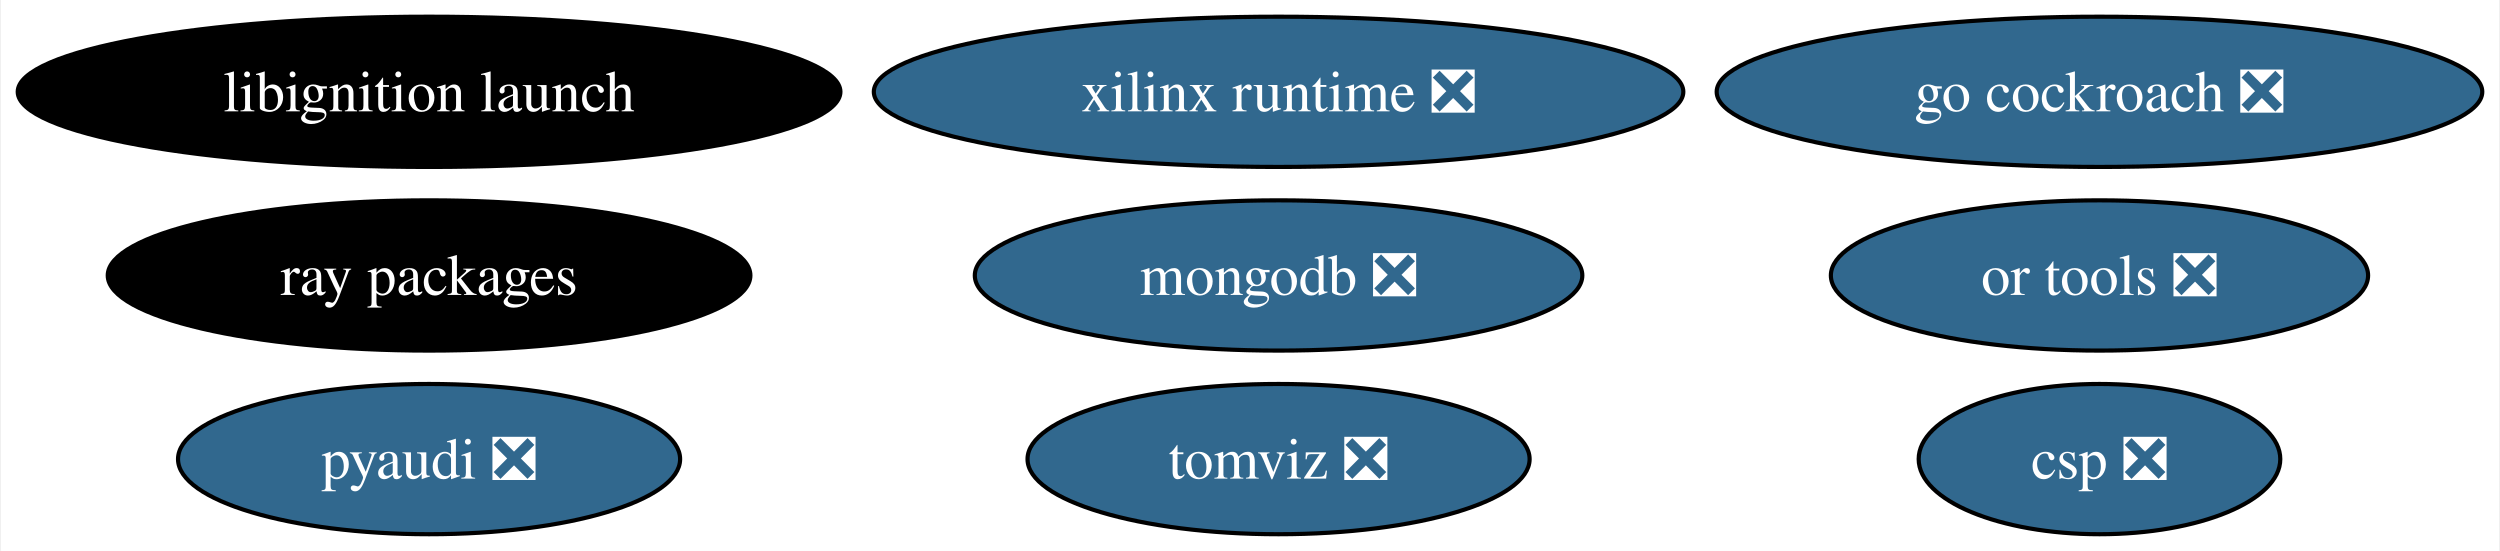
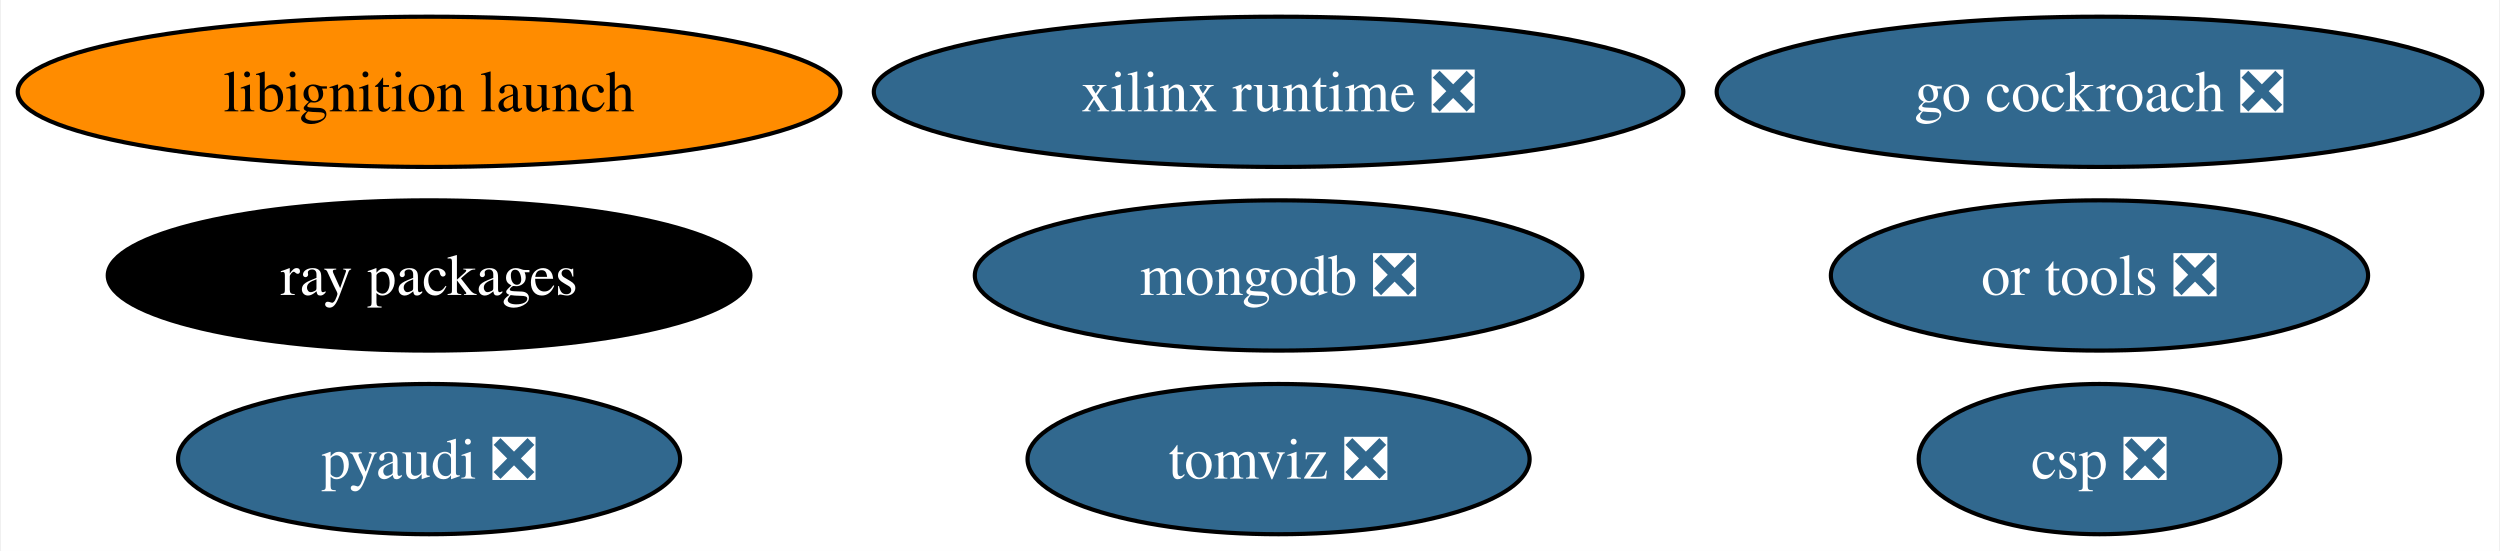
<svg xmlns="http://www.w3.org/2000/svg" xmlns:xlink="http://www.w3.org/1999/xlink" width="599pt" height="132pt" viewBox="0.00 0.00 598.51 132.00">
  <g id="graph0" class="graph" transform="scale(1 1) rotate(0) translate(4 128)">
    <polygon fill="white" stroke="none" points="-4,4 -4,-128 594.51,-128 594.51,4 -4,4" />
    <g id="node1" class="node">
      <g id="a_node1">
        <a xlink:href="https://github.com/conda-forge/pyaudi-feedstock/pull/44" xlink:title="pyaudi ❎">
          <ellipse fill="#31688e" stroke="black" cx="98.56" cy="-18" rx="60.15" ry="18" />
          <text text-anchor="middle" x="98.56" y="-13.32" font-family="Times,serif" font-size="14.00" fill="white">pyaudi ❎</text>
        </a>
      </g>
    </g>
    <g id="node2" class="node">
      <g id="a_node2">
        <a xlink:href="https://github.com/conda-forge/mongodb-feedstock/pull/97" xlink:title="mongodb ❎">
          <ellipse fill="#31688e" stroke="black" cx="302.1" cy="-62" rx="72.78" ry="18" />
          <text text-anchor="middle" x="302.1" y="-57.33" font-family="Times,serif" font-size="14.00" fill="white">mongodb ❎</text>
        </a>
      </g>
    </g>
    <g id="node3" class="node">
      <g id="a_node3">
        <a xlink:href="https://github.com/conda-forge/go-cockroach-feedstock/pull/28" xlink:title="go cockroach ❎">
          <ellipse fill="#31688e" stroke="black" cx="498.79" cy="-106" rx="91.72" ry="18" />
          <text text-anchor="middle" x="498.79" y="-101.33" font-family="Times,serif" font-size="14.00" fill="white">go cockroach ❎</text>
        </a>
      </g>
    </g>
    <g id="node4" class="node">
      <g id="a_node4">
        <a xlink:href="https://github.com/conda-forge/ray-packages-feedstock" xlink:title="ray packages">
          <ellipse fill="#000000" stroke="black" cx="98.56" cy="-62" rx="76.99" ry="18" />
          <text text-anchor="middle" x="98.56" y="-57.33" font-family="Times,serif" font-size="14.00" fill="white">ray packages</text>
        </a>
      </g>
    </g>
    <g id="node5" class="node">
      <g id="a_node5">
        <a xlink:href="https://github.com/conda-forge/tomviz-feedstock/pull/64" xlink:title="tomviz ❎">
          <ellipse fill="#31688e" stroke="black" cx="302.1" cy="-18" rx="60.15" ry="18" />
          <text text-anchor="middle" x="302.1" y="-13.32" font-family="Times,serif" font-size="14.00" fill="white">tomviz ❎</text>
        </a>
      </g>
    </g>
    <g id="node6" class="node">
      <g id="a_node6">
        <a xlink:href="https://github.com/conda-forge/libignition-launch-feedstock" xlink:title="libignition launch">
-           <ellipse fill="#000000" stroke="black" cx="98.56" cy="-106" rx="98.56" ry="18" />
-           <text text-anchor="middle" x="98.56" y="-101.33" font-family="Times,serif" font-size="14.00" fill="white">libignition launch</text>
+           <ellipse fill="#ff8c00" stroke="black" cx="98.56" cy="-106" rx="98.56" ry="18" />
+           <text text-anchor="middle" x="98.56" y="-101.33" font-family="Times,serif" font-size="14.00">libignition launch</text>
        </a>
      </g>
    </g>
    <g id="node7" class="node">
      <g id="a_node7">
        <a xlink:href="https://github.com/conda-forge/or-tools-feedstock/pull/62" xlink:title="or tools ❎">
          <ellipse fill="#31688e" stroke="black" cx="498.79" cy="-62" rx="64.36" ry="18" />
          <text text-anchor="middle" x="498.79" y="-57.33" font-family="Times,serif" font-size="14.00" fill="white">or tools ❎</text>
        </a>
      </g>
    </g>
    <g id="node8" class="node">
      <g id="a_node8">
        <a xlink:href="https://github.com/conda-forge/xilinx-runtime-feedstock/pull/37" xlink:title="xilinx runtime ❎">
          <ellipse fill="#31688e" stroke="black" cx="302.1" cy="-106" rx="96.98" ry="18" />
          <text text-anchor="middle" x="302.1" y="-101.33" font-family="Times,serif" font-size="14.00" fill="white">xilinx runtime ❎</text>
        </a>
      </g>
    </g>
    <g id="node9" class="node">
      <g id="a_node9">
        <a xlink:href="https://github.com/conda-forge/csp-feedstock/pull/38" xlink:title="csp ❎">
          <ellipse fill="#31688e" stroke="black" cx="498.79" cy="-18" rx="43.32" ry="18" />
          <text text-anchor="middle" x="498.79" y="-13.32" font-family="Times,serif" font-size="14.00" fill="white">csp ❎</text>
        </a>
      </g>
    </g>
  </g>
</svg>
